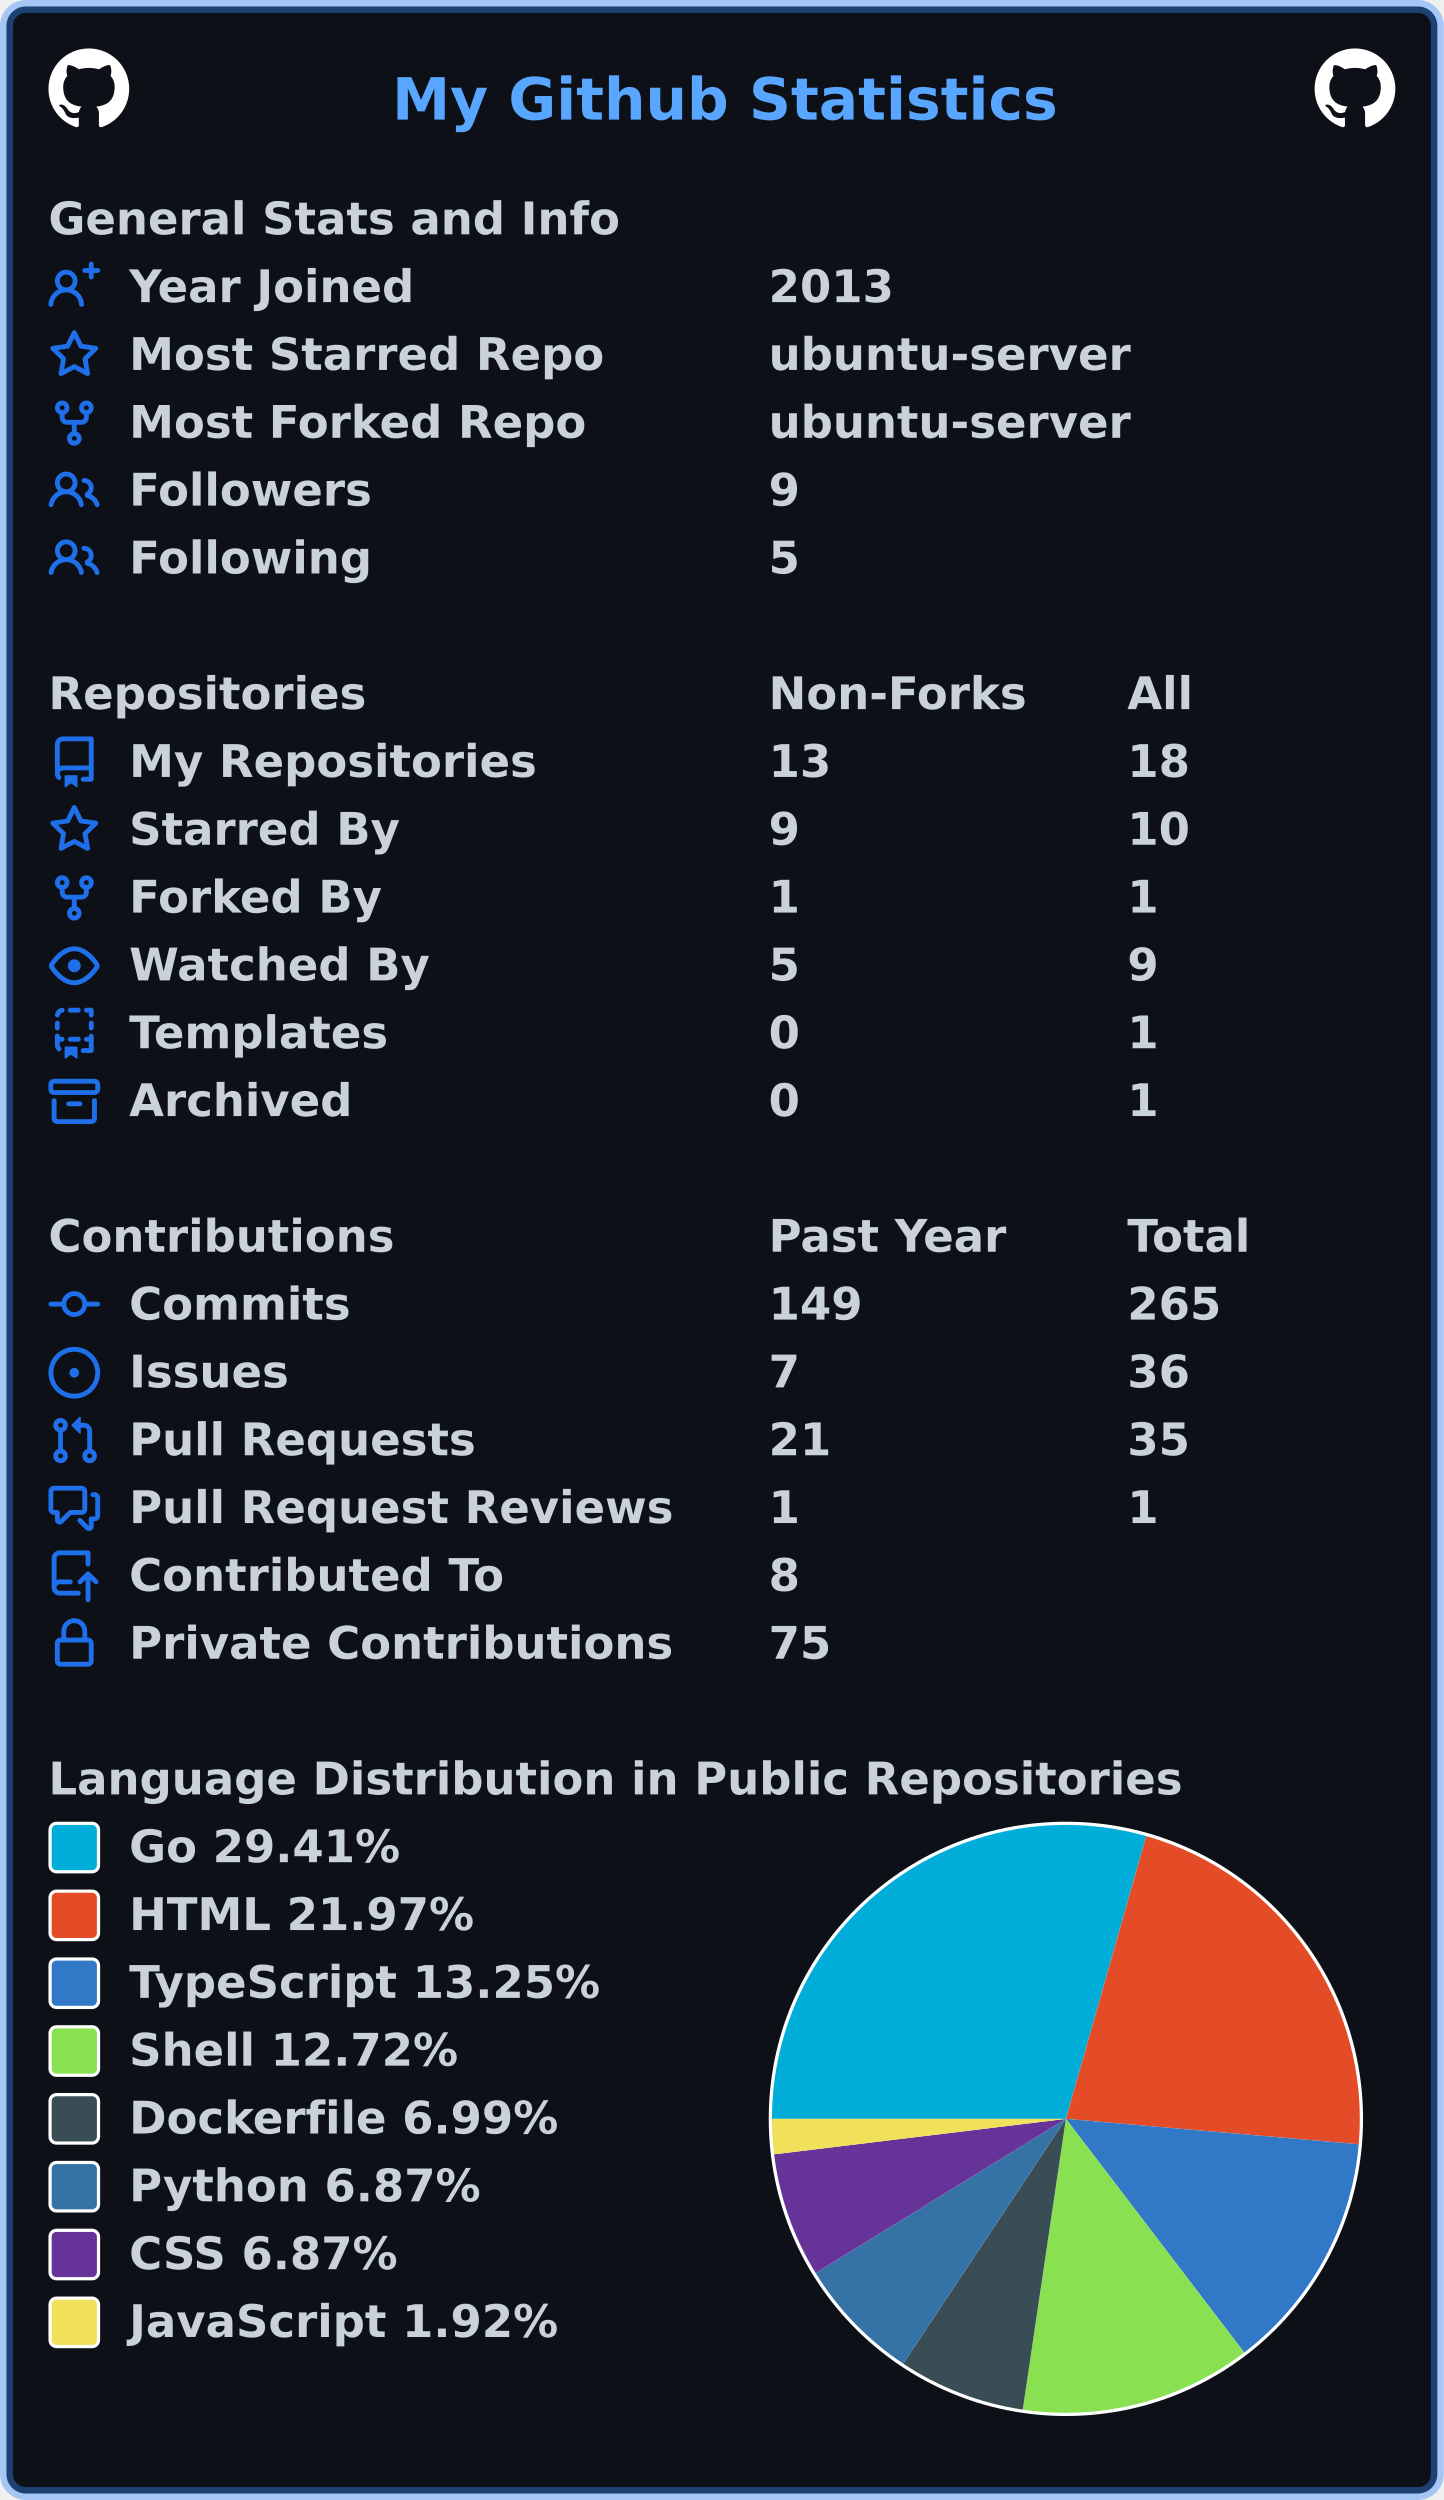
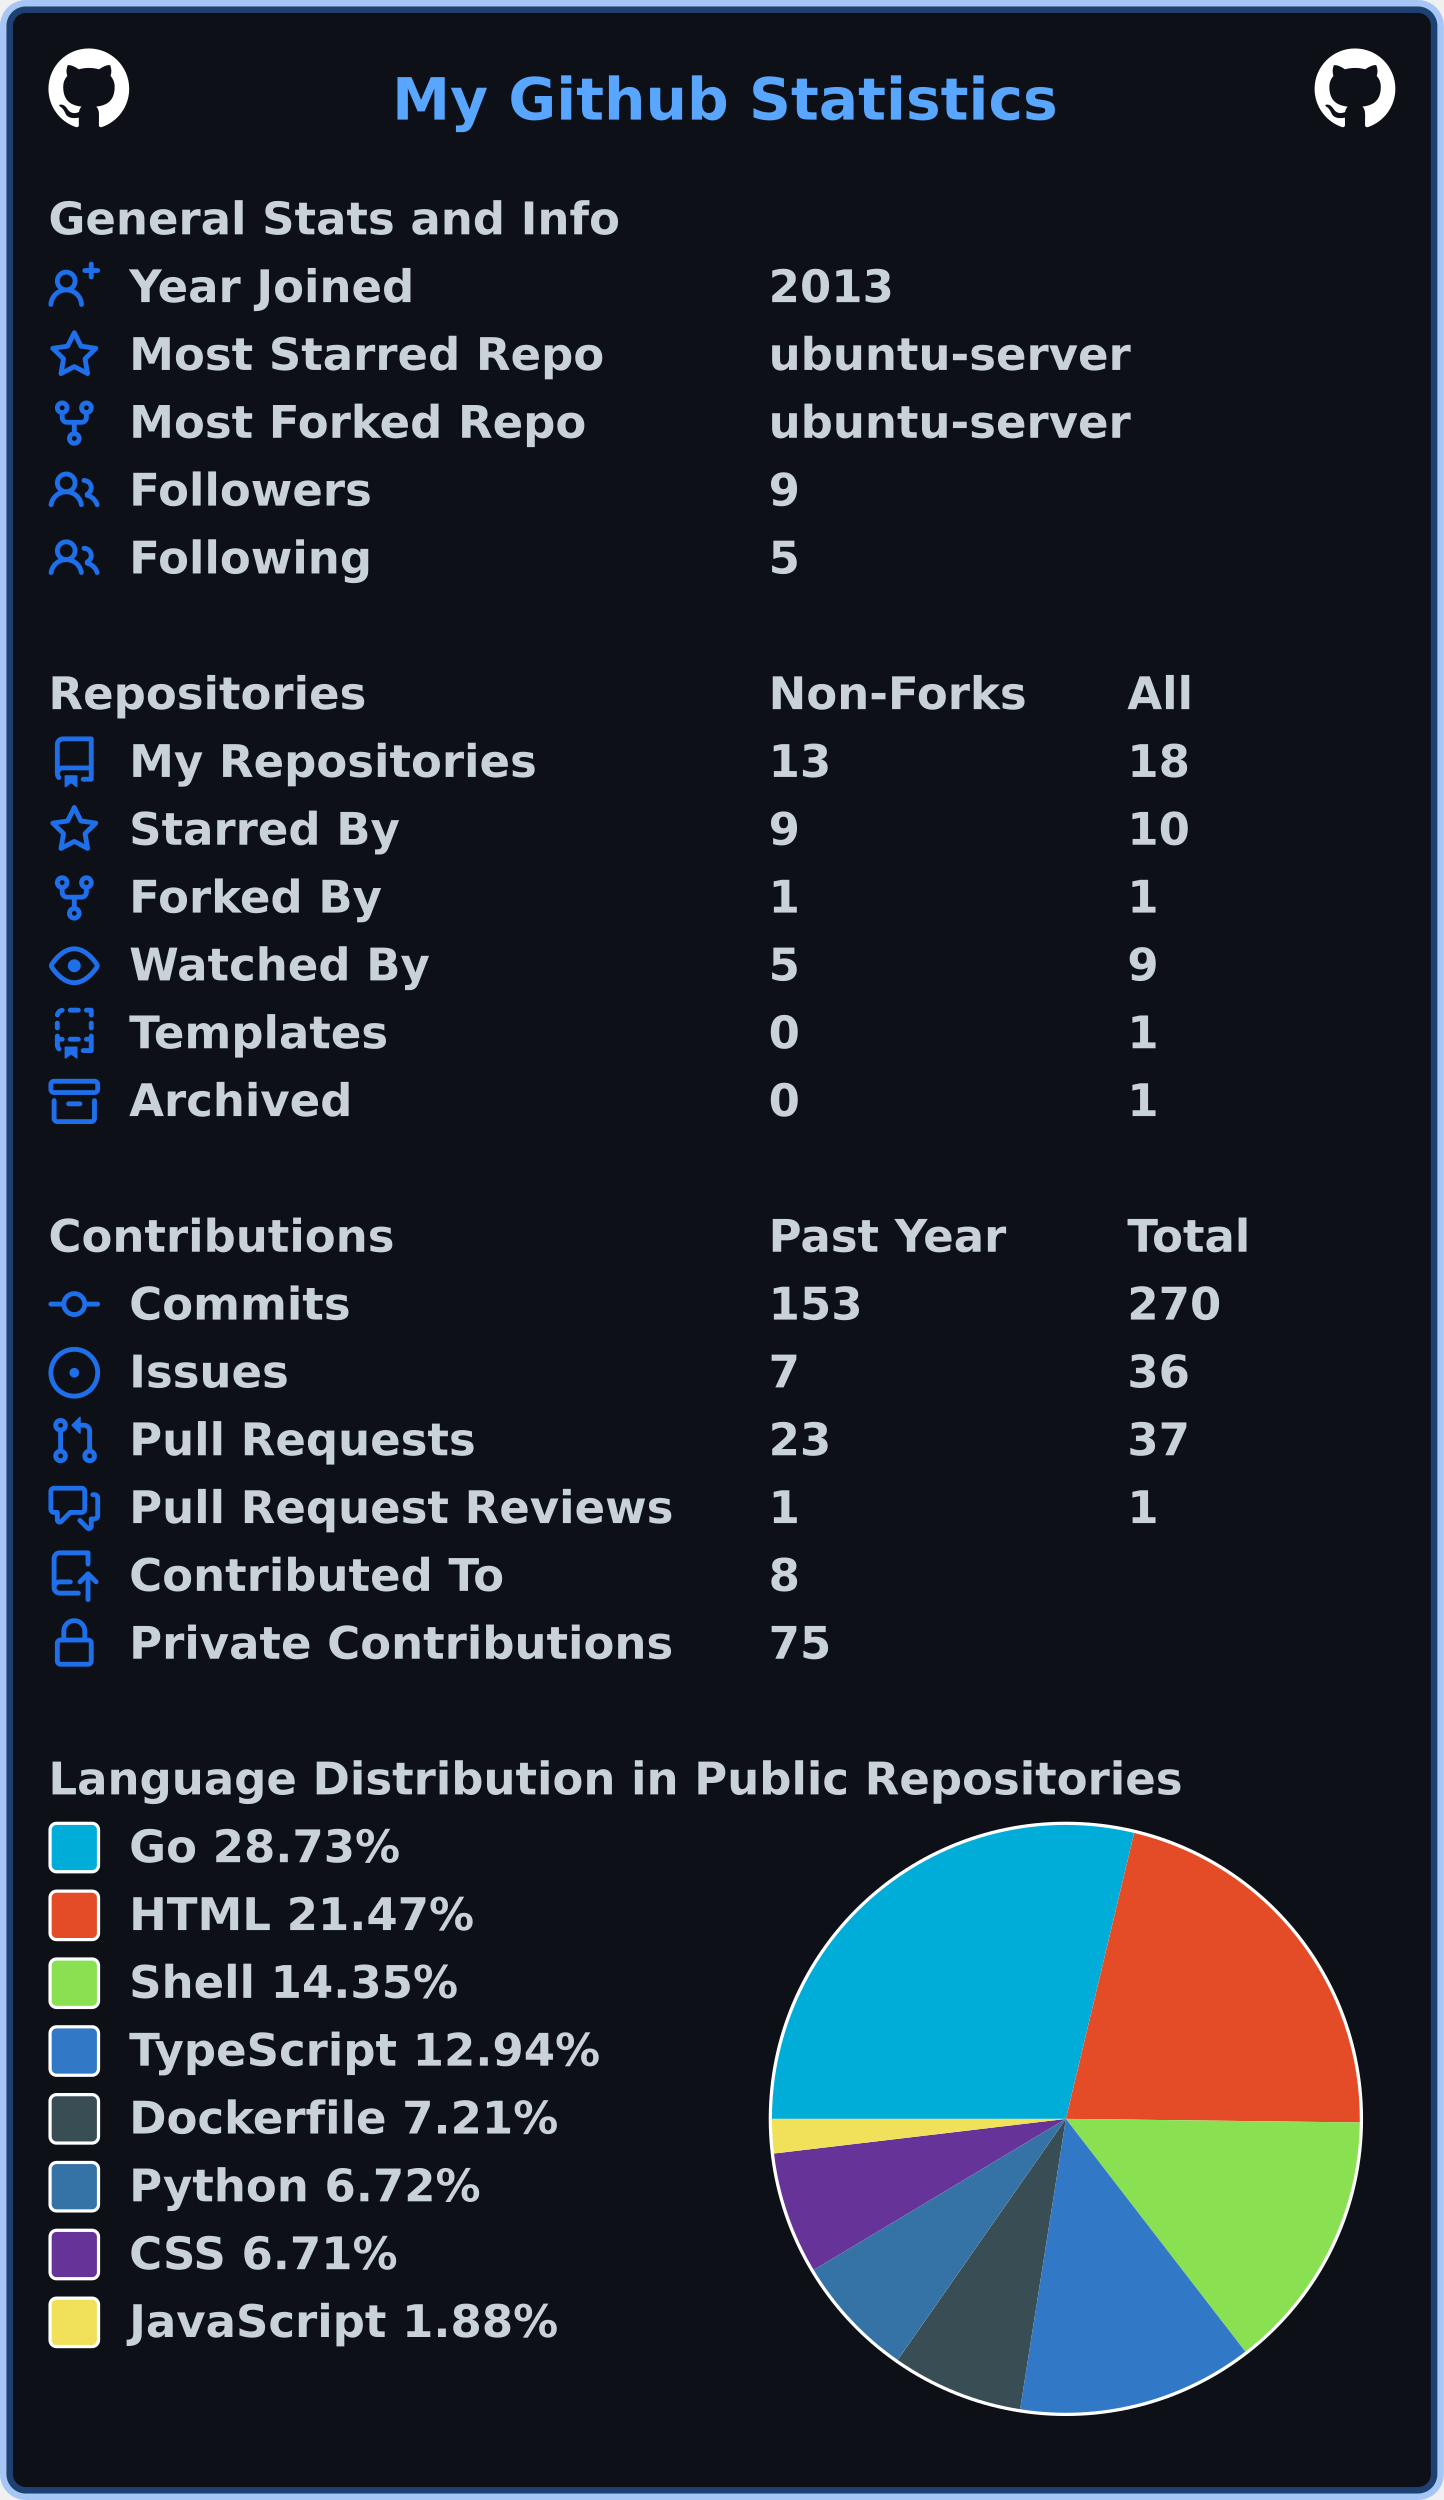
<svg xmlns="http://www.w3.org/2000/svg" width="447" height="774" viewBox="0 0 447 774" lang="en" xml:lang="en">
  <rect x="2" y="2" stroke-width="4" rx="6" width="443" height="770" stroke="rgba(56,139,253,0.4)" fill="#0d1117" />
  <g font-weight="600" font-size="110pt" font-family="Verdana,Geneva,DejaVu Sans,sans-serif" text-rendering="geometricPrecision">
    <text x="987" y="301" lengthAdjust="spacingAndGlyphs" textLength="1652" transform="scale(0.123)" fill="#58a6ff">My Github Statistics</text>
    <svg x="15" y="15" width="25" height="25" viewBox="0 0 16 16">
      <path fill="#ffffff" fill-rule="evenodd" d="M8 0C3.58 0 0 3.58 0 8c0 3.54 2.29 6.53 5.47 7.59.4.07.55-.17.55-.38 0-.19-.01-.82-.01-1.49-2.01.37-2.53-.49-2.69-.94-.09-.23-.48-.94-.82-1.13-.28-.15-.68-.52-.01-.53.63-.01 1.08.58 1.23.82.72 1.21 1.87.87 2.33.66.07-.52.28-.87.51-1.07-1.78-.2-3.64-.89-3.64-3.95 0-.87.31-1.59.82-2.15-.08-.2-.36-1.02.08-2.12 0 0 .67-.21 2.2.82.64-.18 1.32-.27 2-.27.68 0 1.36.09 2 .27 1.53-1.04 2.2-.82 2.2-.82.44 1.1.16 1.92.08 2.12.51.56.82 1.27.82 2.15 0 3.07-1.87 3.75-3.65 3.95.29.25.54.73.54 1.48 0 1.07-.01 1.93-.01 2.2 0 .21.15.46.55.38A8.013 8.013 0 0016 8c0-4.42-3.58-8-8-8z" />
    </svg>
    <svg x="407" y="15" width="25" height="25" viewBox="0 0 16 16">
      <path fill="#ffffff" fill-rule="evenodd" d="M8 0C3.58 0 0 3.58 0 8c0 3.54 2.29 6.53 5.47 7.59.4.07.55-.17.55-.38 0-.19-.01-.82-.01-1.49-2.01.37-2.53-.49-2.69-.94-.09-.23-.48-.94-.82-1.13-.28-.15-.68-.52-.01-.53.63-.01 1.08.58 1.23.82.72 1.21 1.87.87 2.33.66.07-.52.28-.87.51-1.07-1.78-.2-3.64-.89-3.64-3.95 0-.87.31-1.59.82-2.15-.08-.2-.36-1.02.08-2.12 0 0 .67-.21 2.2.82.64-.18 1.32-.27 2-.27.68 0 1.36.09 2 .27 1.53-1.04 2.2-.82 2.2-.82.44 1.1.16 1.92.08 2.12.51.56.82 1.27.82 2.15 0 3.07-1.87 3.75-3.65 3.95.29.25.54.73.54 1.48 0 1.07-.01 1.93-.01 2.2 0 .21.15.46.55.38A8.013 8.013 0 0016 8c0-4.42-3.58-8-8-8z" />
    </svg>
    <g transform="translate(0, 60)" fill="#c9d1d9">
      <g transform="translate(15, 0)">
        <g transform="scale(0.095)">
          <text x="0" y="132" textLength="1851" lengthAdjust="spacingAndGlyphs">General Stats and Info</text>
        </g>
      </g>
      <g transform="translate(15, 21)">
        <path fill="#1f6feb" fill-rule="evenodd" d="M13.25 0a.75.75 0 01.75.75V2h1.25a.75.75 0 010 1.5H14v1.25a.75.75 0 01-1.5 0V3.5h-1.25a.75.75 0 010-1.5h1.25V.75a.75.75 0 01.75-.75zM5.5 4a2 2 0 100 4 2 2 0 000-4zm2.4 4.548a3.5 3.5 0 10-4.799 0 5.527 5.527 0 00-3.1 4.66.75.75 0 101.498.085A4.01 4.01 0 015.5 9.5a4.01 4.01 0 014.001 3.793.75.75 0 101.498-.086 5.527 5.527 0 00-3.1-4.659z" />
        <g transform="scale(0.095)">
          <text lengthAdjust="spacingAndGlyphs" textLength="932" x="263" y="132">Year Joined</text>
          <text lengthAdjust="spacingAndGlyphs" textLength="420" x="2347" y="132">2013</text>
        </g>
      </g>
      <g transform="translate(15, 42)">
        <path fill="#1f6feb" fill-rule="evenodd" d="M8 .25a.75.75 0 01.673.418l1.882 3.815 4.21.612a.75.75 0 01.416 1.279l-3.046 2.97.719 4.192a.75.75 0 01-1.088.791L8 12.347l-3.766 1.98a.75.75 0 01-1.088-.79l.72-4.194L.818 6.374a.75.75 0 01.416-1.28l4.21-.611L7.327.668A.75.75 0 018 .25zm0 2.445L6.615 5.5a.75.75 0 01-.564.41l-3.097.45 2.24 2.184a.75.75 0 01.216.664l-.528 3.084 2.769-1.456a.75.75 0 01.698 0l2.77 1.456-.53-3.084a.75.75 0 01.216-.664l2.24-2.183-3.096-.45a.75.75 0 01-.564-.41L8 2.694v.001z" />
        <g transform="scale(0.095)">
          <text lengthAdjust="spacingAndGlyphs" textLength="1532" x="263" y="132">Most Starred Repo</text>
          <text lengthAdjust="spacingAndGlyphs" textLength="1173" x="2347" y="132">ubuntu-server</text>
        </g>
      </g>
      <g transform="translate(15, 63)">
        <path fill="#1f6feb" fill-rule="evenodd" d="M5 3.25a.75.75 0 11-1.5 0 .75.75 0 011.5 0zm0 2.122a2.25 2.25 0 10-1.5 0v.878A2.25 2.25 0 005.75 8.5h1.5v2.128a2.251 2.251 0 101.5 0V8.5h1.5a2.25 2.25 0 002.25-2.25v-.878a2.25 2.25 0 10-1.5 0v.878a.75.75 0 01-.75.75h-4.5A.75.75 0 015 6.25v-.878zm3.75 7.378a.75.75 0 11-1.5 0 .75.75 0 011.5 0zm3-8.75a.75.75 0 100-1.5.75.75 0 000 1.5z" />
        <g transform="scale(0.095)">
          <text lengthAdjust="spacingAndGlyphs" textLength="1485" x="263" y="132">Most Forked Repo</text>
          <text lengthAdjust="spacingAndGlyphs" textLength="1173" x="2347" y="132">ubuntu-server</text>
        </g>
      </g>
      <g transform="translate(15, 84)">
        <path fill="#1f6feb" fill-rule="evenodd" d="M5.5 3.5a2 2 0 100 4 2 2 0 000-4zM2 5.5a3.5 3.5 0 115.898 2.549 5.507 5.507 0 013.034 4.084.75.75 0 11-1.482.235 4.001 4.001 0 00-7.9 0 .75.75 0 01-1.482-.236A5.507 5.507 0 013.102 8.05 3.49 3.49 0 012 5.5zM11 4a.75.75 0 100 1.5 1.5 1.5 0 01.666 2.844.75.75 0 00-.416.672v.352a.75.75 0 00.574.73c1.2.289 2.162 1.2 2.522 2.372a.75.75 0 101.434-.44 5.01 5.01 0 00-2.56-3.012A3 3 0 0011 4z" />
        <g transform="scale(0.095)">
          <text lengthAdjust="spacingAndGlyphs" textLength="778" x="263" y="132">Followers</text>
          <text lengthAdjust="spacingAndGlyphs" textLength="105" x="2347" y="132">9</text>
        </g>
      </g>
      <g transform="translate(15, 105)">
        <path fill="#1f6feb" fill-rule="evenodd" d="M5.5 3.5a2 2 0 100 4 2 2 0 000-4zM2 5.5a3.5 3.5 0 115.898 2.549 5.507 5.507 0 013.034 4.084.75.75 0 11-1.482.235 4.001 4.001 0 00-7.9 0 .75.75 0 01-1.482-.236A5.507 5.507 0 013.102 8.05 3.49 3.49 0 012 5.5zM11 4a.75.75 0 100 1.5 1.5 1.5 0 01.666 2.844.75.75 0 00-.416.672v.352a.75.75 0 00.574.73c1.2.289 2.162 1.2 2.522 2.372a.75.75 0 101.434-.44 5.01 5.01 0 00-2.56-3.012A3 3 0 0011 4z" />
        <g transform="scale(0.095)">
          <text lengthAdjust="spacingAndGlyphs" textLength="780" x="263" y="132">Following</text>
          <text lengthAdjust="spacingAndGlyphs" textLength="105" x="2347" y="132">5</text>
        </g>
      </g>
    </g>
    <g transform="translate(0, 207)" fill="#c9d1d9">
      <g transform="translate(15, 0)">
        <g transform="scale(0.095)">
          <text x="0" y="132" textLength="1020" lengthAdjust="spacingAndGlyphs">Repositories</text>
          <text x="2347" y="132" textLength="832" lengthAdjust="spacingAndGlyphs">Non-Forks</text>
          <text x="3516" y="132" textLength="206" lengthAdjust="spacingAndGlyphs">All</text>
        </g>
      </g>
      <g transform="translate(15, 21)">
        <path fill="#1f6feb" fill-rule="evenodd" d="M2 2.5A2.5 2.5 0 014.5 0h8.75a.75.75 0 01.75.75v12.5a.75.75 0 01-.75.75h-2.5a.75.75 0 110-1.5h1.75v-2h-8a1 1 0 00-.714 1.7.75.75 0 01-1.072 1.05A2.495 2.495 0 012 11.5v-9zm10.5-1V9h-8c-.356 0-.694.074-1 .208V2.5a1 1 0 011-1h8zM5 12.25v3.25a.25.25 0 00.4.2l1.45-1.087a.25.25 0 01.3 0L8.6 15.7a.25.25 0 00.4-.2v-3.25a.25.25 0 00-.25-.25h-3.5a.25.25 0 00-.25.25z" />
        <g transform="scale(0.095)">
          <text lengthAdjust="spacingAndGlyphs" textLength="1312" x="263" y="132">My Repositories</text>
          <text lengthAdjust="spacingAndGlyphs" textLength="210" x="2347" y="132">13</text>
          <text lengthAdjust="spacingAndGlyphs" textLength="210" x="3516" y="132">18</text>
        </g>
      </g>
      <g transform="translate(15, 42)">
        <path fill="#1f6feb" fill-rule="evenodd" d="M8 .25a.75.75 0 01.673.418l1.882 3.815 4.21.612a.75.75 0 01.416 1.279l-3.046 2.97.719 4.192a.75.75 0 01-1.088.791L8 12.347l-3.766 1.98a.75.75 0 01-1.088-.79l.72-4.194L.818 6.374a.75.75 0 01.416-1.28l4.21-.611L7.327.668A.75.75 0 018 .25zm0 2.445L6.615 5.5a.75.75 0 01-.564.41l-3.097.45 2.24 2.184a.75.75 0 01.216.664l-.528 3.084 2.769-1.456a.75.75 0 01.698 0l2.77 1.456-.53-3.084a.75.75 0 01.216-.664l2.24-2.183-3.096-.45a.75.75 0 01-.564-.41L8 2.694v.001z" />
        <g transform="scale(0.095)">
          <text lengthAdjust="spacingAndGlyphs" textLength="874" x="263" y="132">Starred By</text>
          <text lengthAdjust="spacingAndGlyphs" textLength="105" x="2347" y="132">9</text>
          <text lengthAdjust="spacingAndGlyphs" textLength="210" x="3516" y="132">10</text>
        </g>
      </g>
      <g transform="translate(15, 63)">
        <path fill="#1f6feb" fill-rule="evenodd" d="M5 3.25a.75.75 0 11-1.5 0 .75.75 0 011.5 0zm0 2.122a2.25 2.25 0 10-1.5 0v.878A2.25 2.25 0 005.75 8.5h1.5v2.128a2.251 2.251 0 101.5 0V8.5h1.5a2.25 2.25 0 002.25-2.25v-.878a2.25 2.25 0 10-1.5 0v.878a.75.75 0 01-.75.75h-4.5A.75.75 0 015 6.25v-.878zm3.75 7.378a.75.75 0 11-1.5 0 .75.75 0 011.5 0zm3-8.75a.75.75 0 100-1.5.75.75 0 000 1.5z" />
        <g transform="scale(0.095)">
          <text lengthAdjust="spacingAndGlyphs" textLength="828" x="263" y="132">Forked By</text>
          <text lengthAdjust="spacingAndGlyphs" textLength="105" x="2347" y="132">1</text>
          <text lengthAdjust="spacingAndGlyphs" textLength="105" x="3516" y="132">1</text>
        </g>
      </g>
      <g transform="translate(15, 84)">
        <path fill="#1f6feb" fill-rule="evenodd" d="M1.679 7.932c.412-.621 1.242-1.75 2.366-2.717C5.175 4.242 6.527 3.5 8 3.5c1.473 0 2.824.742 3.955 1.715 1.124.967 1.954 2.096 2.366 2.717a.119.119 0 010 .136c-.412.621-1.242 1.75-2.366 2.717C10.825 11.758 9.473 12.5 8 12.5c-1.473 0-2.824-.742-3.955-1.715C2.92 9.818 2.09 8.69 1.679 8.068a.119.119 0 010-.136zM8 2c-1.981 0-3.67.992-4.933 2.078C1.797 5.169.88 6.423.43 7.1a1.619 1.619 0 000 1.798c.45.678 1.367 1.932 2.637 3.024C4.329 13.008 6.019 14 8 14c1.981 0 3.67-.992 4.933-2.078 1.27-1.091 2.187-2.345 2.637-3.023a1.619 1.619 0 000-1.798c-.45-.678-1.367-1.932-2.637-3.023C11.671 2.992 9.981 2 8 2zm0 8a2 2 0 100-4 2 2 0 000 4z" />
        <g transform="scale(0.095)">
          <text lengthAdjust="spacingAndGlyphs" textLength="993" x="263" y="132">Watched By</text>
          <text lengthAdjust="spacingAndGlyphs" textLength="105" x="2347" y="132">5</text>
          <text lengthAdjust="spacingAndGlyphs" textLength="105" x="3516" y="132">9</text>
        </g>
      </g>
      <g transform="translate(15, 105)">
        <path fill="#1f6feb" fill-rule="evenodd" d="M6 .75A.75.75 0 016.75 0h2.5a.75.75 0 010 1.5h-2.5A.75.75 0 016 .75zm5 0a.75.75 0 01.75-.75h1.5a.75.75 0 01.75.75v1.5a.75.75 0 01-1.5 0V1.5h-.75A.75.75 0 0111 .75zM4.992.662a.75.75 0 01-.636.848c-.436.063-.783.41-.846.846a.75.75 0 01-1.485-.212A2.501 2.501 0 014.144.025a.75.75 0 01.848.637zM2.75 4a.75.75 0 01.75.75v1.5a.75.75 0 01-1.5 0v-1.5A.75.75 0 012.75 4zm10.5 0a.75.75 0 01.75.75v1.5a.75.75 0 01-1.5 0v-1.5a.75.75 0 01.75-.75zM2.75 8a.75.75 0 01.75.75v.268A1.72 1.72 0 013.75 9h.5a.75.75 0 010 1.5h-.5a.25.25 0 00-.25.25v.75c0 .28.114.532.3.714a.75.75 0 01-1.05 1.072A2.495 2.495 0 012 11.5V8.75A.75.75 0 012.75 8zm10.5 0a.75.75 0 01.75.75v4.5a.75.75 0 01-.75.75h-2.5a.75.75 0 010-1.5h1.75v-2h-.75a.75.75 0 010-1.5h.75v-.25a.75.75 0 01.75-.75zM6 9.75A.75.75 0 016.75 9h2.5a.75.75 0 010 1.5h-2.5A.75.75 0 016 9.75zm-1 2.5v3.25a.25.25 0 00.4.2l1.45-1.087a.25.25 0 01.3 0L8.6 15.7a.25.25 0 00.4-.2v-3.25a.25.25 0 00-.25-.25h-3.5a.25.25 0 00-.25.25z" />
        <g transform="scale(0.095)">
          <text lengthAdjust="spacingAndGlyphs" textLength="868" x="263" y="132">Templates</text>
          <text lengthAdjust="spacingAndGlyphs" textLength="105" x="2347" y="132">0</text>
          <text lengthAdjust="spacingAndGlyphs" textLength="105" x="3516" y="132">1</text>
        </g>
      </g>
      <g transform="translate(15, 126)">
        <path fill="#1f6feb" fill-rule="evenodd" d="M1.75 2.5a.25.25 0 00-.25.25v1.5c0 .138.112.25.25.25h12.5a.25.25 0 00.25-.25v-1.5a.25.25 0 00-.25-.25H1.75zM0 2.75C0 1.784.784 1 1.75 1h12.5c.966 0 1.75.784 1.75 1.75v1.5A1.75 1.75 0 0114.25 6H1.75A1.75 1.75 0 010 4.25v-1.5zM1.75 7a.75.75 0 01.75.75v5.5c0 .138.112.25.25.25h10.5a.25.25 0 00.25-.25v-5.5a.75.75 0 111.5 0v5.5A1.75 1.75 0 0113.25 15H2.75A1.75 1.75 0 011 13.25v-5.5A.75.75 0 011.75 7zm4.5 1a.75.75 0 000 1.5h3.5a.75.75 0 100-1.5h-3.5z" />
        <g transform="scale(0.095)">
          <text lengthAdjust="spacingAndGlyphs" textLength="726" x="263" y="132">Archived</text>
          <text lengthAdjust="spacingAndGlyphs" textLength="105" x="2347" y="132">0</text>
          <text lengthAdjust="spacingAndGlyphs" textLength="105" x="3516" y="132">1</text>
        </g>
      </g>
    </g>
    <g transform="translate(0, 375)" fill="#c9d1d9">
      <g transform="translate(15, 0)">
        <g transform="scale(0.095)">
          <text x="0" y="132" textLength="1112" lengthAdjust="spacingAndGlyphs">Contributions</text>
          <text x="2347" y="132" textLength="774" lengthAdjust="spacingAndGlyphs">Past Year</text>
          <text x="3516" y="132" textLength="414" lengthAdjust="spacingAndGlyphs">Total</text>
        </g>
      </g>
      <g transform="translate(15, 21)">
        <path fill="#1f6feb" fill-rule="evenodd" d="M10.5 7.75a2.5 2.5 0 11-5 0 2.5 2.5 0 015 0zm1.43.75a4.002 4.002 0 01-7.86 0H.75a.75.75 0 110-1.5h3.32a4.001 4.001 0 017.86 0h3.32a.75.75 0 110 1.5h-3.32z" />
        <g transform="scale(0.095)">
          <text lengthAdjust="spacingAndGlyphs" textLength="734" x="263" y="132">Commits</text>
-           <text lengthAdjust="spacingAndGlyphs" textLength="315" x="2347" y="132">149</text>
-           <text lengthAdjust="spacingAndGlyphs" textLength="315" x="3516" y="132">265</text>
+           <text lengthAdjust="spacingAndGlyphs" textLength="315" x="2347" y="132">153</text>
+           <text lengthAdjust="spacingAndGlyphs" textLength="315" x="3516" y="132">270</text>
        </g>
      </g>
      <g transform="translate(15, 42)">
        <path fill="#1f6feb" d="M8 9.5a1.5 1.5 0 100-3 1.5 1.5 0 000 3z" />
        <path fill="#1f6feb" fill-rule="evenodd" d="M8 0a8 8 0 100 16A8 8 0 008 0zM1.5 8a6.5 6.5 0 1113 0 6.5 6.5 0 01-13 0z" />
        <g transform="scale(0.095)">
          <text lengthAdjust="spacingAndGlyphs" textLength="512" x="263" y="132">Issues</text>
          <text lengthAdjust="spacingAndGlyphs" textLength="105" x="2347" y="132">7</text>
          <text lengthAdjust="spacingAndGlyphs" textLength="210" x="3516" y="132">36</text>
        </g>
      </g>
      <g transform="translate(15, 63)">
        <path fill="#1f6feb" fill-rule="evenodd" d="M7.177 3.073L9.573.677A.25.25 0 0110 .854v4.792a.25.25 0 01-.427.177L7.177 3.427a.25.25 0 010-.354zM3.75 2.5a.75.75 0 100 1.5.75.75 0 000-1.5zm-2.25.75a2.25 2.25 0 113 2.122v5.256a2.251 2.251 0 11-1.5 0V5.372A2.25 2.25 0 011.5 3.25zM11 2.5h-1V4h1a1 1 0 011 1v5.628a2.251 2.251 0 101.5 0V5A2.5 2.5 0 0011 2.5zm1 10.25a.75.75 0 111.5 0 .75.75 0 01-1.5 0zM3.75 12a.75.75 0 100 1.5.75.75 0 000-1.5z" />
        <g transform="scale(0.095)">
          <text lengthAdjust="spacingAndGlyphs" textLength="1113" x="263" y="132">Pull Requests</text>
-           <text lengthAdjust="spacingAndGlyphs" textLength="210" x="2347" y="132">21</text>
-           <text lengthAdjust="spacingAndGlyphs" textLength="210" x="3516" y="132">35</text>
+           <text lengthAdjust="spacingAndGlyphs" textLength="210" x="2347" y="132">23</text>
+           <text lengthAdjust="spacingAndGlyphs" textLength="210" x="3516" y="132">37</text>
        </g>
      </g>
      <g transform="translate(15, 84)">
        <path fill="#1f6feb" fill-rule="evenodd" d="M1.5 2.75a.25.25 0 01.25-.25h8.5a.25.25 0 01.25.25v5.5a.25.25 0 01-.25.25h-3.5a.75.75 0 00-.53.22L3.5 11.44V9.25a.75.75 0 00-.75-.75h-1a.25.25 0 01-.25-.25v-5.5zM1.75 1A1.75 1.75 0 000 2.75v5.5C0 9.216.784 10 1.75 10H2v1.543a1.457 1.457 0 002.487 1.03L7.061 10h3.189A1.75 1.75 0 0012 8.25v-5.5A1.75 1.75 0 0010.25 1h-8.5zM14.5 4.75a.25.25 0 00-.25-.25h-.5a.75.75 0 110-1.5h.5c.966 0 1.75.784 1.75 1.75v5.5A1.75 1.75 0 0114.25 12H14v1.543a1.457 1.457 0 01-2.487 1.03L9.22 12.28a.75.75 0 111.06-1.06l2.22 2.22v-2.19a.75.75 0 01.75-.75h1a.25.25 0 00.25-.25v-5.5z" />
        <g transform="scale(0.095)">
          <text lengthAdjust="spacingAndGlyphs" textLength="1762" x="263" y="132">Pull Request Reviews</text>
          <text lengthAdjust="spacingAndGlyphs" textLength="105" x="2347" y="132">1</text>
          <text lengthAdjust="spacingAndGlyphs" textLength="105" x="3516" y="132">1</text>
        </g>
      </g>
      <g transform="translate(15, 105)">
        <path fill="#1f6feb" fill-rule="evenodd" d="M1 2.5A2.5 2.5 0 013.5 0h8.75a.75.75 0 01.75.75v3.5a.75.75 0 01-1.5 0V1.5h-8a1 1 0 00-1 1v6.708A2.492 2.492 0 013.5 9h3.25a.75.75 0 010 1.5H3.5a1 1 0 100 2h5.75a.75.75 0 010 1.5H3.5A2.5 2.5 0 011 11.5v-9zm13.23 7.79a.75.75 0 001.06-1.06l-2.505-2.505a.75.75 0 00-1.06 0L9.22 9.229a.75.75 0 001.06 1.061l1.225-1.224v6.184a.75.75 0 001.5 0V9.066l1.224 1.224z" />
        <g transform="scale(0.095)">
          <text lengthAdjust="spacingAndGlyphs" textLength="1234" x="263" y="132">Contributed To</text>
          <text lengthAdjust="spacingAndGlyphs" textLength="105" x="2347" y="132">8</text>
        </g>
      </g>
      <g transform="translate(15, 126)">
        <path fill="#1f6feb" fill-rule="evenodd" d="M4 4v2h-.25A1.75 1.75 0 002 7.75v5.5c0 .966.784 1.75 1.75 1.75h8.5A1.75 1.75 0 0014 13.25v-5.5A1.75 1.75 0 0012.25 6H12V4a4 4 0 10-8 0zm6.5 2V4a2.5 2.5 0 00-5 0v2h5zM12 7.5h.25a.25.25 0 01.25.25v5.5a.25.25 0 01-.25.25h-8.5a.25.25 0 01-.25-.25v-5.5a.25.25 0 01.25-.25H12z" />
        <g transform="scale(0.095)">
          <text lengthAdjust="spacingAndGlyphs" textLength="1742" x="263" y="132">Private Contributions</text>
          <text lengthAdjust="spacingAndGlyphs" textLength="210" x="2347" y="132">75</text>
        </g>
      </g>
    </g>
    <g transform="translate(0, 543)" fill="#c9d1d9">
      <g transform="translate(15, 0)">
        <g transform="scale(0.095)">
          <text x="0" y="132" textLength="3652" lengthAdjust="spacingAndGlyphs">Language Distribution in Public Repositories</text>
        </g>
      </g>
      <g transform="translate(238, 21)">
        <circle cx="92" cy="92" r="92" fill="#ffffff" />
      </g>
      <g transform="translate(239, 22)">
-         <path fill-rule="evenodd" fill="#00ADD8" d="M 0.0,91 A 91 91 0 0 1 115.873 3.465 L 91,91 Z" />
-         <path fill-rule="evenodd" fill="#e34c26" d="M 115.873,3.465 A 91 91 0 0 1 181.659 98.87 L 91,91 Z" />
-         <path fill-rule="evenodd" fill="#3178c6" d="M 181.659,98.87 A 91 91 0 0 1 146.207 163.341 L 91,91 Z" />
-         <path fill-rule="evenodd" fill="#89e051" d="M 146.207,163.341 A 91 91 0 0 1 77.646 181.015 L 91,91 Z" />
-         <path fill-rule="evenodd" fill="#384d54" d="M 77.646,181.015 A 91 91 0 0 1 40.629 166.787 L 91,91 Z" />
-         <path fill-rule="evenodd" fill="#3572A5" d="M 40.629,166.787 A 91 91 0 0 1 13.528 138.74 L 91,91 Z" />
-         <path fill-rule="evenodd" fill="#663399" d="M 13.528,138.74 A 91 91 0 0 1 0.664 101.975 L 91,91 Z" />
-         <path fill-rule="evenodd" fill="#f1e05a" d="M 0.664,101.975 A 91 91 0 0 1 0.0 91 L 91,91 Z" />
+         <path fill-rule="evenodd" fill="#00ADD8" d="M 0.0,91 A 91 91 0 0 1 112.133 2.488 L 91,91 Z" />
+         <path fill-rule="evenodd" fill="#e34c26" d="M 112.133,2.488 A 91 91 0 0 1 181.993 92.125 L 91,91 Z" />
+         <path fill-rule="evenodd" fill="#89e051" d="M 181.993,92.125 A 91 91 0 0 1 146.565 163.066 L 91,91 Z" />
+         <path fill-rule="evenodd" fill="#3178c6" d="M 146.565,163.066 A 91 91 0 0 1 76.828 180.89 L 91,91 Z" />
+         <path fill-rule="evenodd" fill="#384d54" d="M 76.828,180.89 A 91 91 0 0 1 38.927 165.628 L 91,91 Z" />
+         <path fill-rule="evenodd" fill="#3572A5" d="M 38.927,165.628 A 91 91 0 0 1 12.928 137.752 L 91,91 Z" />
+         <path fill-rule="evenodd" fill="#663399" d="M 12.928,137.752 A 91 91 0 0 1 0.634 101.723 L 91,91 Z" />
+         <path fill-rule="evenodd" fill="#f1e05a" d="M 0.634,101.723 A 91 91 0 0 1 0.0 91 L 91,91 Z" />
      </g>
      <g transform="translate(15, 21)">
        <rect x="0.5" y="0.5" rx="2" width="15" height="15" fill="#00ADD8" stroke-width="1" stroke="#ffffff" />
-         <text transform="scale(0.095)" x="263" y="132" textLength="910" lengthAdjust="spacingAndGlyphs">Go 29.41%</text>
+         <text transform="scale(0.095)" x="263" y="132" textLength="910" lengthAdjust="spacingAndGlyphs">Go 28.73%</text>
      </g>
      <g transform="translate(15, 42)">
        <rect x="0.5" y="0.5" rx="2" width="15" height="15" fill="#e34c26" stroke-width="1" stroke="#ffffff" />
-         <text transform="scale(0.095)" x="263" y="132" textLength="1142" lengthAdjust="spacingAndGlyphs">HTML 21.97%</text>
-       </g>
-       <g transform="translate(15, 63)">
+         <text transform="scale(0.095)" x="263" y="132" textLength="1142" lengthAdjust="spacingAndGlyphs">HTML 21.47%</text>
+       </g>
+       <g transform="translate(15, 63)">
+         <rect x="0.5" y="0.5" rx="2" width="15" height="15" fill="#89e051" stroke-width="1" stroke="#ffffff" />
+         <text transform="scale(0.095)" x="263" y="132" textLength="1088" lengthAdjust="spacingAndGlyphs">Shell 14.35%</text>
+       </g>
+       <g transform="translate(15, 84)">
        <rect x="0.5" y="0.5" rx="2" width="15" height="15" fill="#3178c6" stroke-width="1" stroke="#ffffff" />
-         <text transform="scale(0.095)" x="263" y="132" textLength="1568" lengthAdjust="spacingAndGlyphs">TypeScript 13.25%</text>
-       </g>
-       <g transform="translate(15, 84)">
-         <rect x="0.5" y="0.5" rx="2" width="15" height="15" fill="#89e051" stroke-width="1" stroke="#ffffff" />
-         <text transform="scale(0.095)" x="263" y="132" textLength="1088" lengthAdjust="spacingAndGlyphs">Shell 12.72%</text>
+         <text transform="scale(0.095)" x="263" y="132" textLength="1568" lengthAdjust="spacingAndGlyphs">TypeScript 12.94%</text>
      </g>
      <g transform="translate(15, 105)">
        <rect x="0.5" y="0.5" rx="2" width="15" height="15" fill="#384d54" stroke-width="1" stroke="#ffffff" />
-         <text transform="scale(0.095)" x="263" y="132" textLength="1414" lengthAdjust="spacingAndGlyphs">Dockerfile 6.99%</text>
+         <text transform="scale(0.095)" x="263" y="132" textLength="1414" lengthAdjust="spacingAndGlyphs">Dockerfile 7.21%</text>
      </g>
      <g transform="translate(15, 126)">
        <rect x="0.5" y="0.5" rx="2" width="15" height="15" fill="#3572A5" stroke-width="1" stroke="#ffffff" />
-         <text transform="scale(0.095)" x="263" y="132" textLength="1149" lengthAdjust="spacingAndGlyphs">Python 6.87%</text>
+         <text transform="scale(0.095)" x="263" y="132" textLength="1149" lengthAdjust="spacingAndGlyphs">Python 6.72%</text>
      </g>
      <g transform="translate(15, 147)">
        <rect x="0.5" y="0.5" rx="2" width="15" height="15" fill="#663399" stroke-width="1" stroke="#ffffff" />
-         <text transform="scale(0.095)" x="263" y="132" textLength="903" lengthAdjust="spacingAndGlyphs">CSS 6.87%</text>
+         <text transform="scale(0.095)" x="263" y="132" textLength="903" lengthAdjust="spacingAndGlyphs">CSS 6.71%</text>
      </g>
      <g transform="translate(15, 168)">
        <rect x="0.5" y="0.5" rx="2" width="15" height="15" fill="#f1e05a" stroke-width="1" stroke="#ffffff" />
-         <text transform="scale(0.095)" x="263" y="132" textLength="1412" lengthAdjust="spacingAndGlyphs">JavaScript 1.92%</text>
+         <text transform="scale(0.095)" x="263" y="132" textLength="1412" lengthAdjust="spacingAndGlyphs">JavaScript 1.88%</text>
      </g>
    </g>
  </g>
</svg>
